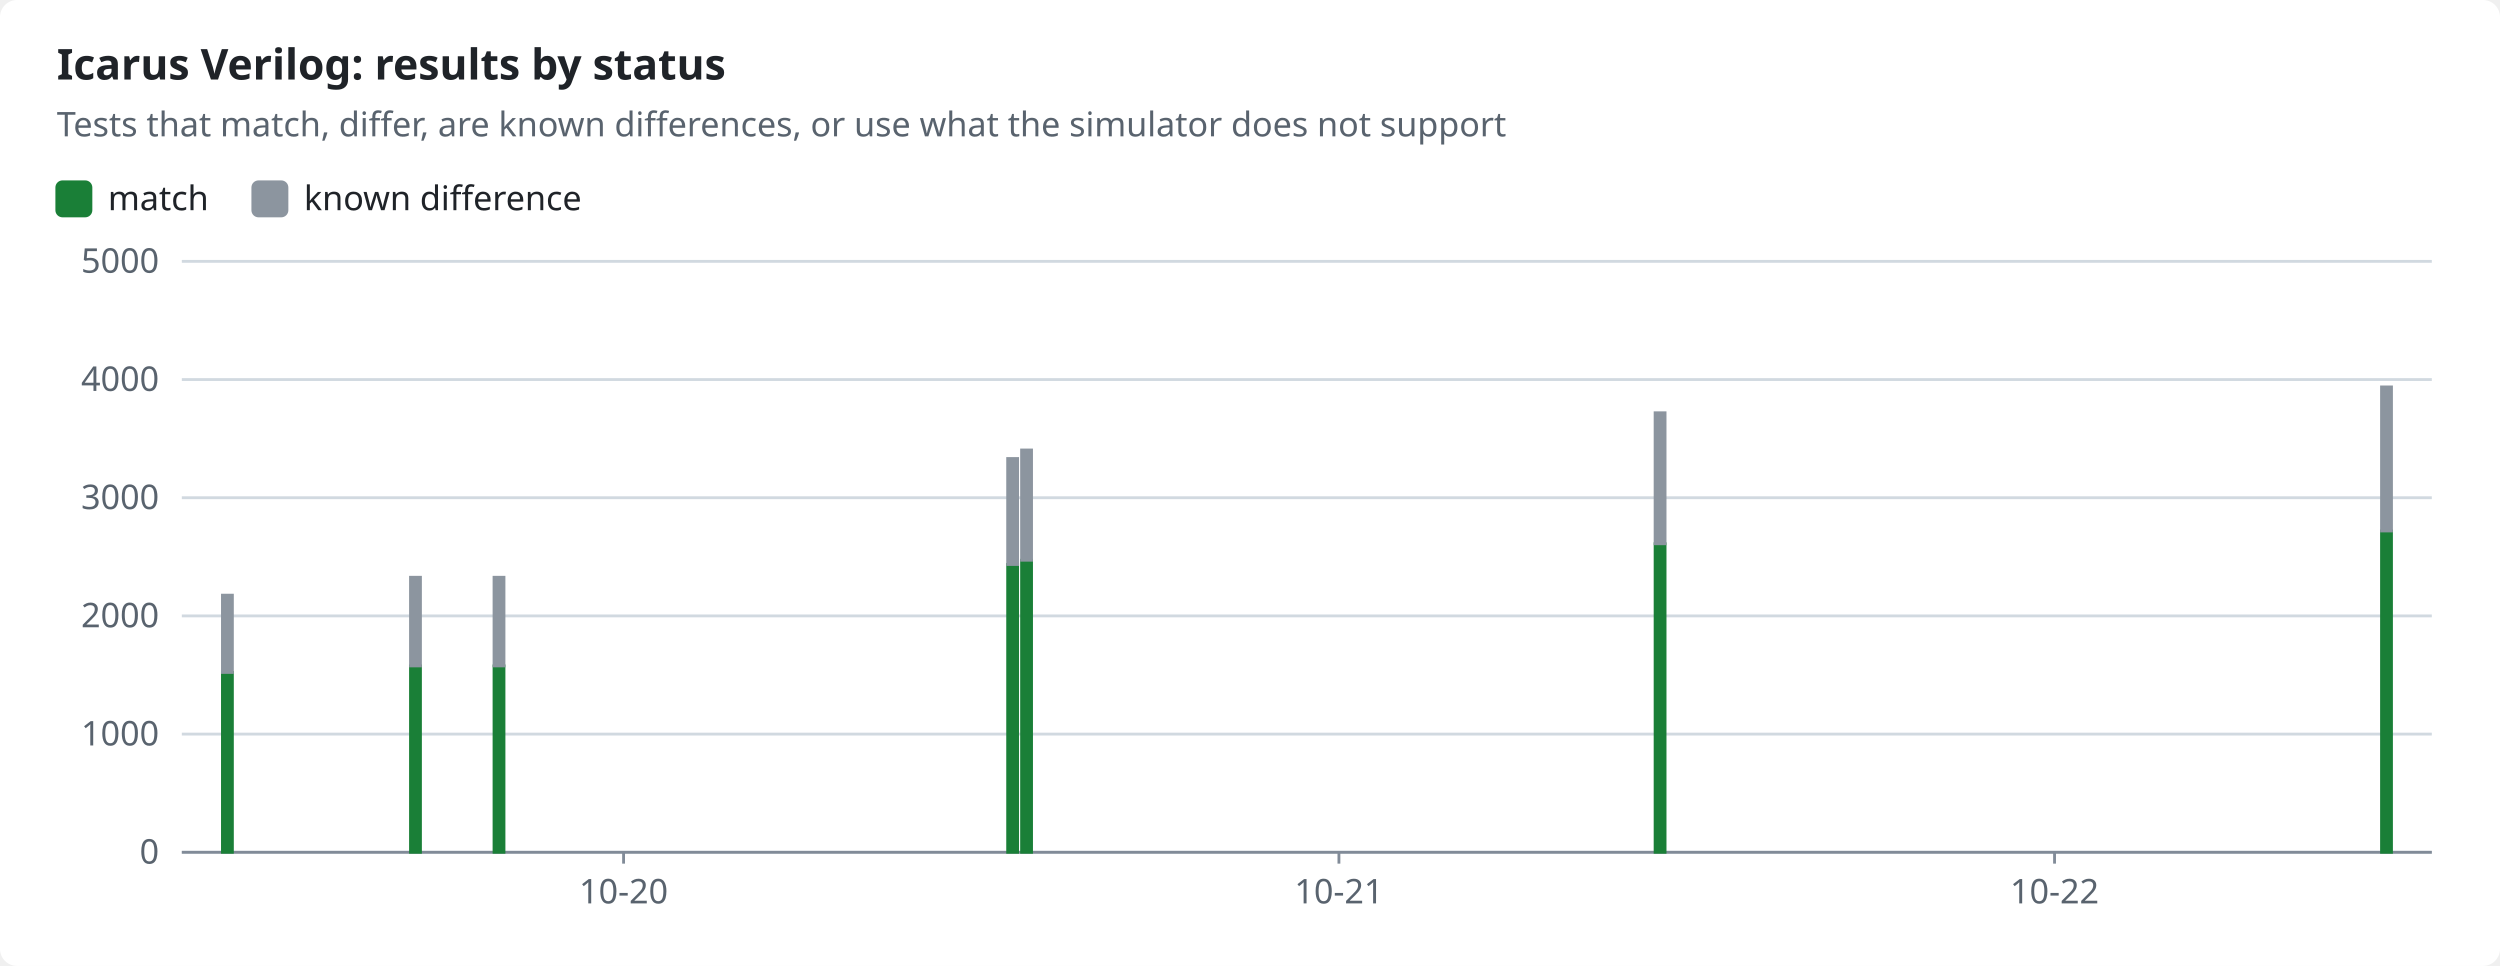
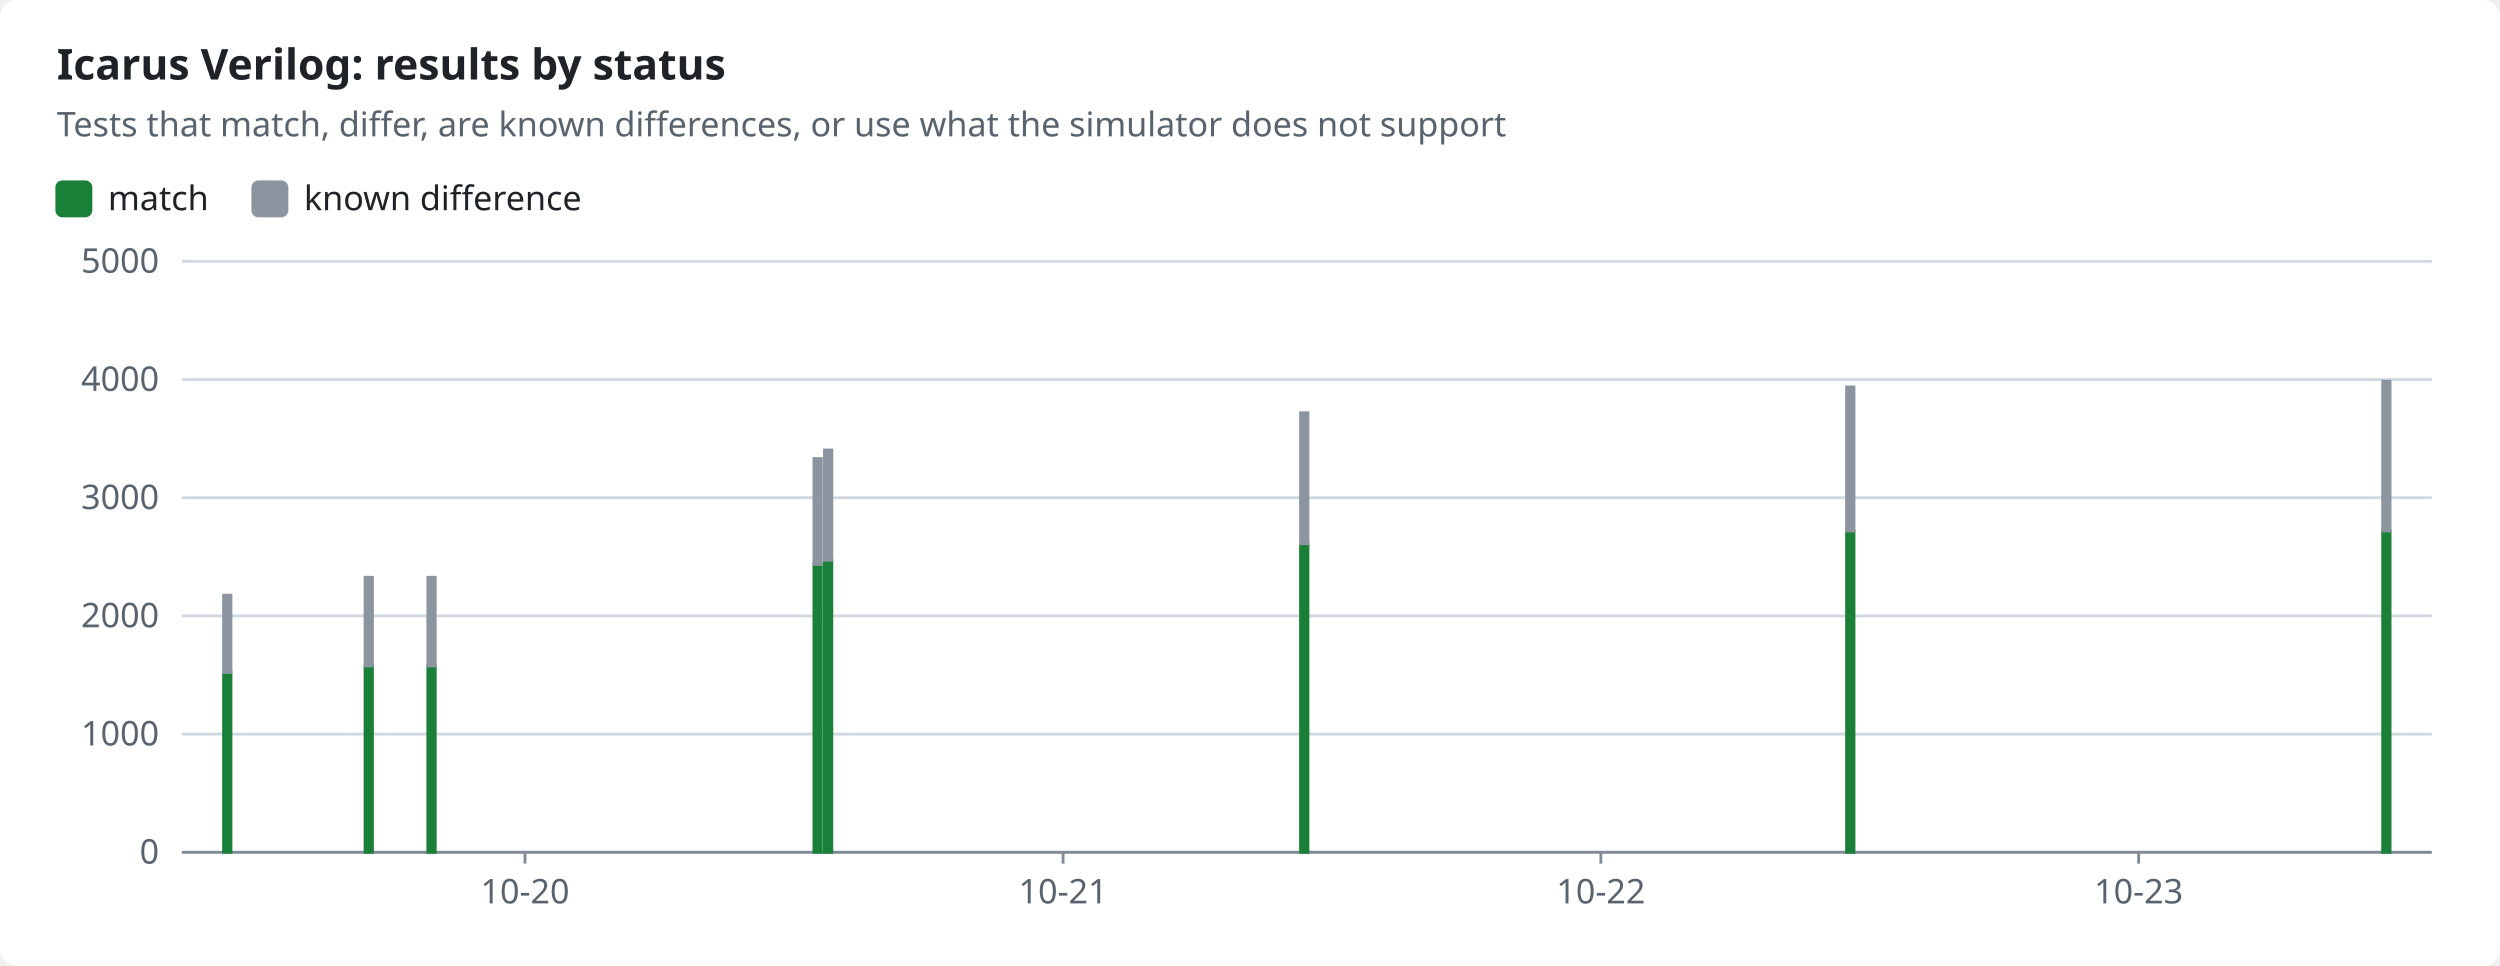
<svg xmlns="http://www.w3.org/2000/svg" width="880" height="340" viewBox="0 0 880 340" role="img">
  <style>text{font-family:-apple-system,BlinkMacSystemFont,"Segoe UI","Noto Sans",Helvetica,Arial,sans-serif;font-size:12px;fill:#1f2328;stroke:none}.bg{fill:#ffffff}.muted{fill:#59636e}.title{font-size:15px;font-weight:600}.grid{stroke:#d1d9e0;stroke-width:1}.axis{stroke:#818b98;stroke-width:1}.line{fill:none;stroke-width:2}.dashed{stroke-dasharray:5 4}.c-pass{stroke:#1a7f37;fill:#1a7f37}.c-fail{stroke:#cf222e;fill:#cf222e}.c-known{stroke:#8c959f;fill:#8c959f}.c-unsupported{stroke:#bf8700;fill:#bf8700}.line{fill:none}.mk{fill:none;stroke-width:1.6}@media (prefers-color-scheme:dark){text{fill:#f0f6fc}.bg{fill:#0d1117}.muted{fill:#9198a1}.grid{stroke:#3d444d}.axis{stroke:#656c76}.c-pass{stroke:#3fb950;fill:#3fb950}.c-fail{stroke:#f85149;fill:#f85149}.c-known{stroke:#6e7681;fill:#6e7681}.c-unsupported{stroke:#d29922;fill:#d29922}.line{fill:none}.mk{fill:none;stroke-width:1.6}}</style>
  <rect class="bg" width="880" height="340" rx="6" />
  <text x="20.0" y="28.0" class="title" text-anchor="start">Icarus Verilog: results by status</text>
  <text x="20.0" y="48.0" class="muted" text-anchor="start">Tests that match, differ, are known differences, or use what the simulator does not support</text>
  <rect class="c-pass" x="20" y="64" width="12" height="12" rx="2" />
  <text x="38.0" y="74.0" text-anchor="start">match</text>
  <rect class="c-known" x="89.0" y="64" width="12" height="12" rx="2" />
  <text x="107.0" y="74.0" text-anchor="start">known difference</text>
  <line class="grid" x1="64" x2="856" y1="300.0" y2="300.0" />
  <text x="56.0" y="304.0" class="muted" text-anchor="end">0</text>
  <line class="grid" x1="64" x2="856" y1="258.4" y2="258.4" />
  <text x="56.0" y="262.4" class="muted" text-anchor="end">1000</text>
  <line class="grid" x1="64" x2="856" y1="216.8" y2="216.8" />
  <text x="56.0" y="220.8" class="muted" text-anchor="end">2000</text>
  <line class="grid" x1="64" x2="856" y1="175.2" y2="175.2" />
  <text x="56.0" y="179.2" class="muted" text-anchor="end">3000</text>
  <line class="grid" x1="64" x2="856" y1="133.6" y2="133.6" />
  <text x="56.0" y="137.6" class="muted" text-anchor="end">4000</text>
  <line class="grid" x1="64" x2="856" y1="92.0" y2="92.0" />
  <text x="56.0" y="96.0" class="muted" text-anchor="end">5000</text>
  <line class="axis" x1="64" x2="856" y1="300" y2="300" />
-   <line class="axis" x1="219.5" x2="219.5" y1="300" y2="304" />
-   <text x="219.5" y="318.0" class="muted" text-anchor="middle">10-20</text>
-   <line class="axis" x1="471.3" x2="471.3" y1="300" y2="304" />
-   <text x="471.3" y="318.0" class="muted" text-anchor="middle">10-21</text>
-   <line class="axis" x1="723.2" x2="723.2" y1="300" y2="304" />
-   <text x="723.2" y="318.0" class="muted" text-anchor="middle">10-22</text>
-   <rect class="c-pass" x="78.3" y="236.7" width="3.5" height="63.3" />
-   <rect class="c-known" x="78.3" y="209.5" width="3.5" height="27.2" />
-   <rect class="c-pass" x="144.5" y="234.4" width="3.5" height="65.6" />
-   <rect class="c-known" x="144.5" y="203.2" width="3.5" height="31.2" />
-   <rect class="c-pass" x="173.9" y="234.4" width="3.5" height="65.6" />
-   <rect class="c-known" x="173.9" y="203.2" width="3.5" height="31.2" />
-   <rect class="c-pass" x="354.7" y="198.7" width="3.5" height="101.3" />
-   <rect class="c-known" x="354.7" y="161.4" width="3.5" height="37.3" />
-   <rect class="c-pass" x="359.6" y="197.2" width="3.5" height="102.8" />
-   <rect class="c-known" x="359.6" y="158.4" width="3.5" height="38.8" />
-   <rect class="c-pass" x="582.6" y="191.4" width="3.5" height="108.6" />
-   <rect class="c-known" x="582.6" y="145.3" width="3.5" height="46.1" />
-   <rect class="c-pass" x="838.3" y="186.9" width="3.5" height="113.1" />
-   <rect class="c-known" x="838.3" y="136.2" width="3.5" height="50.7" />
+   <line class="axis" x1="184.8" x2="184.8" y1="300" y2="304" />
+   <text x="184.8" y="318.0" class="muted" text-anchor="middle">10-20</text>
+   <line class="axis" x1="374.2" x2="374.2" y1="300" y2="304" />
+   <text x="374.2" y="318.0" class="muted" text-anchor="middle">10-21</text>
+   <line class="axis" x1="563.5" x2="563.5" y1="300" y2="304" />
+   <text x="563.5" y="318.0" class="muted" text-anchor="middle">10-22</text>
+   <line class="axis" x1="752.8" x2="752.8" y1="300" y2="304" />
+   <text x="752.8" y="318.0" class="muted" text-anchor="middle">10-23</text>
+   <rect class="c-pass" x="78.7" y="236.7" width="2.6" height="63.3" />
+   <rect class="c-known" x="78.7" y="209.5" width="2.6" height="27.2" />
+   <rect class="c-pass" x="128.5" y="234.4" width="2.6" height="65.6" />
+   <rect class="c-known" x="128.5" y="203.2" width="2.6" height="31.2" />
+   <rect class="c-pass" x="150.6" y="234.4" width="2.6" height="65.6" />
+   <rect class="c-known" x="150.6" y="203.2" width="2.6" height="31.2" />
+   <rect class="c-pass" x="286.5" y="198.7" width="2.6" height="101.3" />
+   <rect class="c-known" x="286.5" y="161.4" width="2.6" height="37.3" />
+   <rect class="c-pass" x="290.2" y="197.2" width="2.6" height="102.8" />
+   <rect class="c-known" x="290.2" y="158.4" width="2.6" height="38.8" />
+   <rect class="c-pass" x="457.8" y="191.4" width="2.6" height="108.6" />
+   <rect class="c-known" x="457.8" y="145.3" width="2.6" height="46.1" />
+   <rect class="c-pass" x="650.0" y="186.9" width="2.6" height="113.1" />
+   <rect class="c-known" x="650.0" y="136.2" width="2.6" height="50.7" />
+   <rect class="c-pass" x="838.7" y="186.8" width="2.6" height="113.2" />
+   <rect class="c-known" x="838.7" y="134.2" width="2.6" height="52.7" />
</svg>
